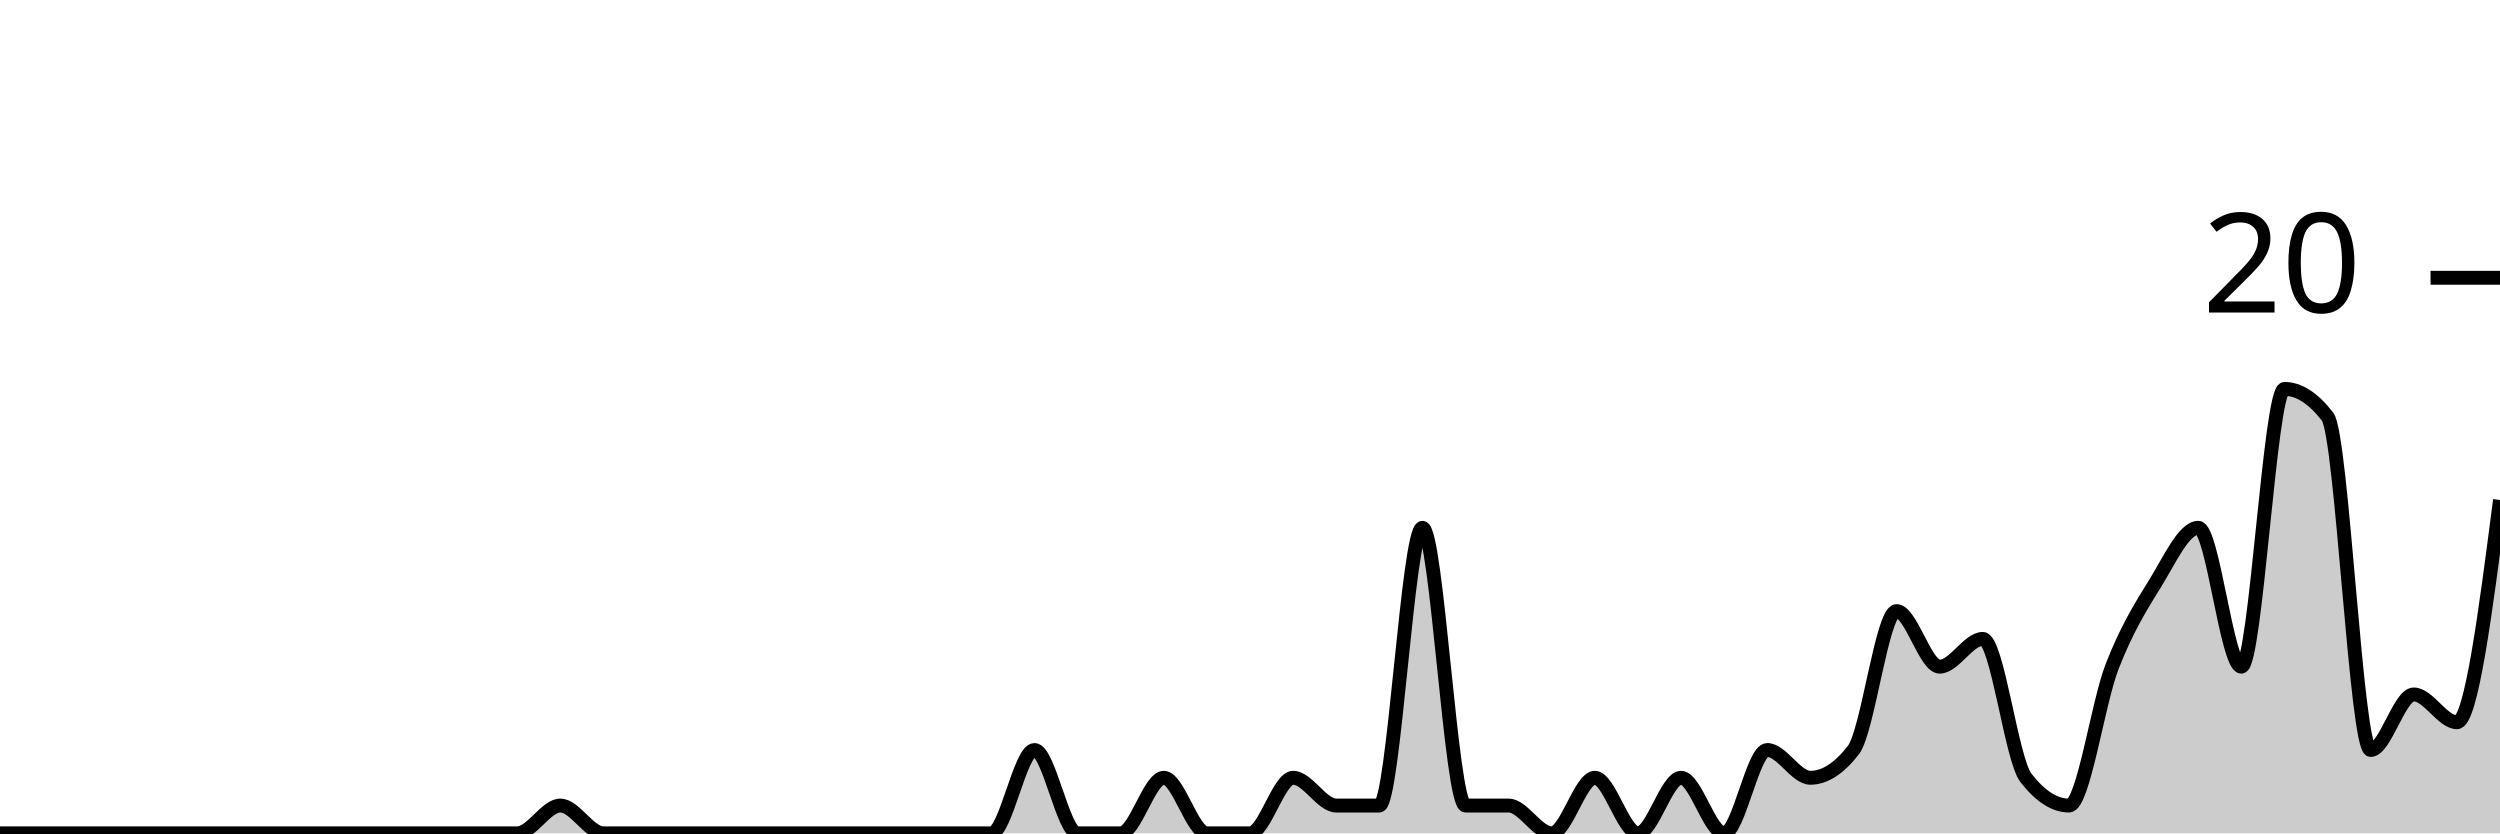
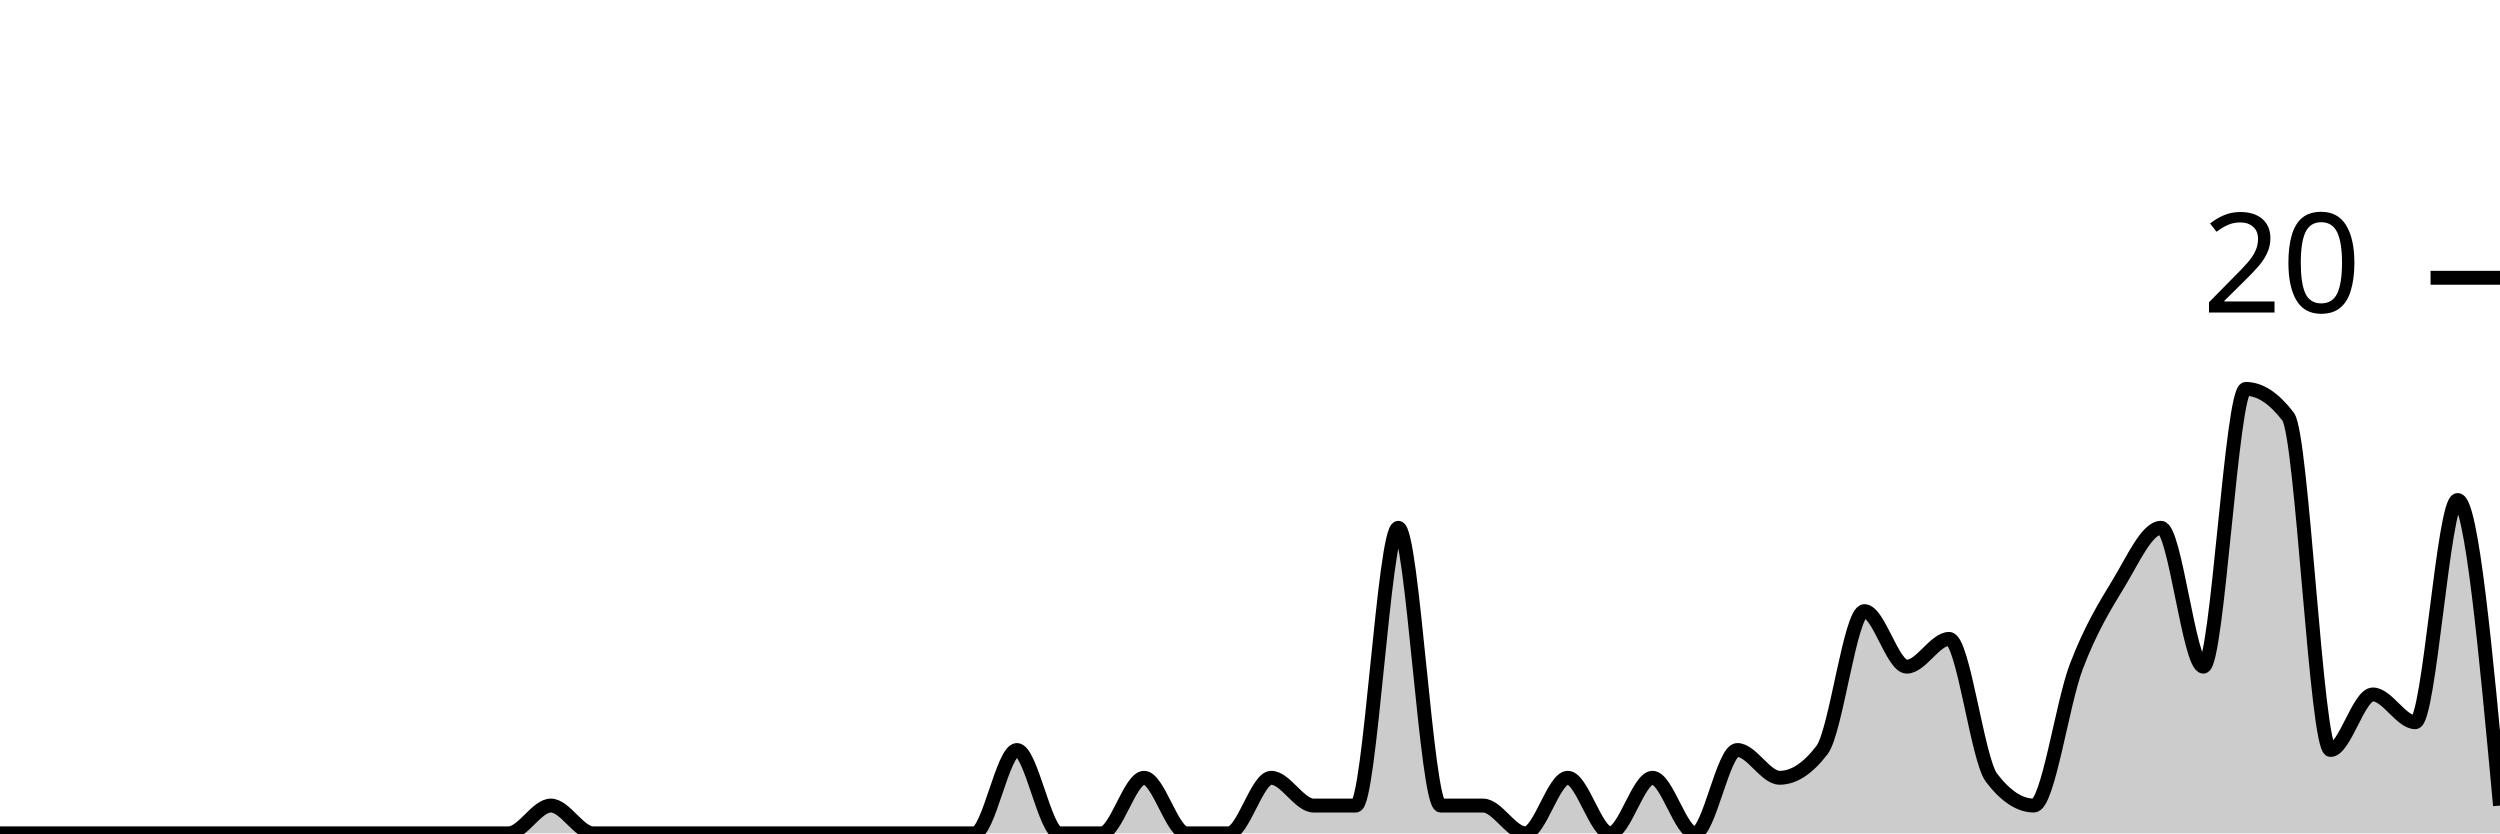
<svg xmlns="http://www.w3.org/2000/svg" viewBox="0 0 180 60">
  <g transform="translate(0,20)">
-     <path class="area" fill="rgba(0, 0, 0, 0.2)" d="M0,40C1.034,40,2.069,40,3.103,40C4.138,40,5.172,40,6.207,40C7.241,40,8.276,40,9.31,40C10.345,40,11.379,40,12.414,40C13.448,40,14.483,40,15.517,40C16.552,40,17.586,40,18.621,40C19.655,40,20.69,40,21.724,40C22.759,40,23.793,40,24.828,40C25.862,40,26.897,40,27.931,40C28.966,40,30,40,31.034,40C32.069,40,33.103,40,34.138,40C35.172,40,36.207,40,37.241,40C38.276,40,39.31,38,40.345,38C41.379,38,42.414,40,43.448,40C44.483,40,45.517,40,46.552,40C47.586,40,48.621,40,49.655,40C50.69,40,51.724,40,52.759,40C53.793,40,54.828,40,55.862,40C56.897,40,57.931,40,58.966,40C60,40,61.034,40,62.069,40C63.103,40,64.138,40,65.172,40C66.207,40,67.241,40,68.276,40C69.31,40,70.345,40,71.379,40C72.414,40,73.448,34,74.483,34C75.517,34,76.552,40,77.586,40C78.621,40,79.655,40,80.69,40C81.724,40,82.759,36,83.793,36C84.828,36,85.862,40,86.897,40C87.931,40,88.966,40,90,40C91.034,40,92.069,36,93.103,36C94.138,36,95.172,38,96.207,38C97.241,38,98.276,38,99.31,38C100.345,38,101.379,18,102.414,18C103.448,18,104.483,38,105.517,38C106.552,38,107.586,38,108.621,38C109.655,38,110.69,40,111.724,40C112.759,40,113.793,36,114.828,36C115.862,36,116.897,40,117.931,40C118.966,40,120,36,121.034,36C122.069,36,123.103,40,124.138,40C125.172,40,126.207,34,127.241,34C128.276,34,129.31,36,130.345,36C131.379,36,132.414,35.333,133.448,34C134.483,32.667,135.517,24,136.552,24C137.586,24,138.621,28,139.655,28C140.69,28,141.724,26,142.759,26C143.793,26,144.828,34.667,145.862,36C146.897,37.333,147.931,38,148.966,38C150,38,151.034,30.667,152.069,28C153.103,25.333,154.138,23.667,155.172,22C156.207,20.333,157.241,18,158.276,18C159.31,18,160.345,28,161.379,28C162.414,28,163.448,8,164.483,8C165.517,8,166.552,8.667,167.586,10C168.621,11.333,169.655,34,170.69,34C171.724,34,172.759,30,173.793,30C174.828,30,175.862,32,176.897,32C177.931,32,178.966,24,180,16L180,40C178.966,40,177.931,40,176.897,40C175.862,40,174.828,40,173.793,40C172.759,40,171.724,40,170.69,40C169.655,40,168.621,40,167.586,40C166.552,40,165.517,40,164.483,40C163.448,40,162.414,40,161.379,40C160.345,40,159.31,40,158.276,40C157.241,40,156.207,40,155.172,40C154.138,40,153.103,40,152.069,40C151.034,40,150,40,148.966,40C147.931,40,146.897,40,145.862,40C144.828,40,143.793,40,142.759,40C141.724,40,140.69,40,139.655,40C138.621,40,137.586,40,136.552,40C135.517,40,134.483,40,133.448,40C132.414,40,131.379,40,130.345,40C129.31,40,128.276,40,127.241,40C126.207,40,125.172,40,124.138,40C123.103,40,122.069,40,121.034,40C120,40,118.966,40,117.931,40C116.897,40,115.862,40,114.828,40C113.793,40,112.759,40,111.724,40C110.69,40,109.655,40,108.621,40C107.586,40,106.552,40,105.517,40C104.483,40,103.448,40,102.414,40C101.379,40,100.345,40,99.31,40C98.276,40,97.241,40,96.207,40C95.172,40,94.138,40,93.103,40C92.069,40,91.034,40,90,40C88.966,40,87.931,40,86.897,40C85.862,40,84.828,40,83.793,40C82.759,40,81.724,40,80.69,40C79.655,40,78.621,40,77.586,40C76.552,40,75.517,40,74.483,40C73.448,40,72.414,40,71.379,40C70.345,40,69.31,40,68.276,40C67.241,40,66.207,40,65.172,40C64.138,40,63.103,40,62.069,40C61.034,40,60,40,58.966,40C57.931,40,56.897,40,55.862,40C54.828,40,53.793,40,52.759,40C51.724,40,50.69,40,49.655,40C48.621,40,47.586,40,46.552,40C45.517,40,44.483,40,43.448,40C42.414,40,41.379,40,40.345,40C39.31,40,38.276,40,37.241,40C36.207,40,35.172,40,34.138,40C33.103,40,32.069,40,31.034,40C30,40,28.966,40,27.931,40C26.897,40,25.862,40,24.828,40C23.793,40,22.759,40,21.724,40C20.69,40,19.655,40,18.621,40C17.586,40,16.552,40,15.517,40C14.483,40,13.448,40,12.414,40C11.379,40,10.345,40,9.31,40C8.276,40,7.241,40,6.207,40C5.172,40,4.138,40,3.103,40C2.069,40,1.034,40,0,40Z" />
-     <path class="line" stroke="black" fill="none" d="M0,40C1.034,40,2.069,40,3.103,40C4.138,40,5.172,40,6.207,40C7.241,40,8.276,40,9.31,40C10.345,40,11.379,40,12.414,40C13.448,40,14.483,40,15.517,40C16.552,40,17.586,40,18.621,40C19.655,40,20.69,40,21.724,40C22.759,40,23.793,40,24.828,40C25.862,40,26.897,40,27.931,40C28.966,40,30,40,31.034,40C32.069,40,33.103,40,34.138,40C35.172,40,36.207,40,37.241,40C38.276,40,39.31,38,40.345,38C41.379,38,42.414,40,43.448,40C44.483,40,45.517,40,46.552,40C47.586,40,48.621,40,49.655,40C50.69,40,51.724,40,52.759,40C53.793,40,54.828,40,55.862,40C56.897,40,57.931,40,58.966,40C60,40,61.034,40,62.069,40C63.103,40,64.138,40,65.172,40C66.207,40,67.241,40,68.276,40C69.31,40,70.345,40,71.379,40C72.414,40,73.448,34,74.483,34C75.517,34,76.552,40,77.586,40C78.621,40,79.655,40,80.69,40C81.724,40,82.759,36,83.793,36C84.828,36,85.862,40,86.897,40C87.931,40,88.966,40,90,40C91.034,40,92.069,36,93.103,36C94.138,36,95.172,38,96.207,38C97.241,38,98.276,38,99.31,38C100.345,38,101.379,18,102.414,18C103.448,18,104.483,38,105.517,38C106.552,38,107.586,38,108.621,38C109.655,38,110.69,40,111.724,40C112.759,40,113.793,36,114.828,36C115.862,36,116.897,40,117.931,40C118.966,40,120,36,121.034,36C122.069,36,123.103,40,124.138,40C125.172,40,126.207,34,127.241,34C128.276,34,129.31,36,130.345,36C131.379,36,132.414,35.333,133.448,34C134.483,32.667,135.517,24,136.552,24C137.586,24,138.621,28,139.655,28C140.69,28,141.724,26,142.759,26C143.793,26,144.828,34.667,145.862,36C146.897,37.333,147.931,38,148.966,38C150,38,151.034,30.667,152.069,28C153.103,25.333,154.138,23.667,155.172,22C156.207,20.333,157.241,18,158.276,18C159.31,18,160.345,28,161.379,28C162.414,28,163.448,8,164.483,8C165.517,8,166.552,8.667,167.586,10C168.621,11.333,169.655,34,170.69,34C171.724,34,172.759,30,173.793,30C174.828,30,175.862,32,176.897,32C177.931,32,178.966,24,180,16" />
+     <path class="area" fill="rgba(0, 0, 0, 0.2)" d="M0,40C1.017,40,2.034,40,3.051,40C4.068,40,5.085,40,6.102,40C7.119,40,8.136,40,9.153,40C10.169,40,11.186,40,12.203,40C13.22,40,14.237,40,15.254,40C16.271,40,17.288,40,18.305,40C19.322,40,20.339,40,21.356,40C22.373,40,23.39,40,24.407,40C25.424,40,26.441,40,27.458,40C28.475,40,29.492,40,30.508,40C31.525,40,32.542,40,33.559,40C34.576,40,35.593,40,36.61,40C37.627,40,38.644,38,39.661,38C40.678,38,41.695,40,42.712,40C43.729,40,44.746,40,45.763,40C46.78,40,47.797,40,48.814,40C49.831,40,50.847,40,51.864,40C52.881,40,53.898,40,54.915,40C55.932,40,56.949,40,57.966,40C58.983,40,60,40,61.017,40C62.034,40,63.051,40,64.068,40C65.085,40,66.102,40,67.119,40C68.136,40,69.153,40,70.169,40C71.186,40,72.203,34,73.22,34C74.237,34,75.254,40,76.271,40C77.288,40,78.305,40,79.322,40C80.339,40,81.356,36,82.373,36C83.39,36,84.407,40,85.424,40C86.441,40,87.458,40,88.475,40C89.492,40,90.508,36,91.525,36C92.542,36,93.559,38,94.576,38C95.593,38,96.61,38,97.627,38C98.644,38,99.661,18,100.678,18C101.695,18,102.712,38,103.729,38C104.746,38,105.763,38,106.78,38C107.797,38,108.814,40,109.831,40C110.847,40,111.864,36,112.881,36C113.898,36,114.915,40,115.932,40C116.949,40,117.966,36,118.983,36C120,36,121.017,40,122.034,40C123.051,40,124.068,34,125.085,34C126.102,34,127.119,36,128.136,36C129.153,36,130.169,35.333,131.186,34C132.203,32.667,133.22,24,134.237,24C135.254,24,136.271,28,137.288,28C138.305,28,139.322,26,140.339,26C141.356,26,142.373,34.667,143.39,36C144.407,37.333,145.424,38,146.441,38C147.458,38,148.475,30.667,149.492,28C150.508,25.333,151.525,23.667,152.542,22C153.559,20.333,154.576,18,155.593,18C156.61,18,157.627,28,158.644,28C159.661,28,160.678,8,161.695,8C162.712,8,163.729,8.667,164.746,10C165.763,11.333,166.78,34,167.797,34C168.814,34,169.831,30,170.847,30C171.864,30,172.881,32,173.898,32C174.915,32,175.932,16,176.949,16C177.966,16,178.983,27,180,38L180,40C178.983,40,177.966,40,176.949,40C175.932,40,174.915,40,173.898,40C172.881,40,171.864,40,170.847,40C169.831,40,168.814,40,167.797,40C166.78,40,165.763,40,164.746,40C163.729,40,162.712,40,161.695,40C160.678,40,159.661,40,158.644,40C157.627,40,156.61,40,155.593,40C154.576,40,153.559,40,152.542,40C151.525,40,150.508,40,149.492,40C148.475,40,147.458,40,146.441,40C145.424,40,144.407,40,143.39,40C142.373,40,141.356,40,140.339,40C139.322,40,138.305,40,137.288,40C136.271,40,135.254,40,134.237,40C133.22,40,132.203,40,131.186,40C130.169,40,129.153,40,128.136,40C127.119,40,126.102,40,125.085,40C124.068,40,123.051,40,122.034,40C121.017,40,120,40,118.983,40C117.966,40,116.949,40,115.932,40C114.915,40,113.898,40,112.881,40C111.864,40,110.847,40,109.831,40C108.814,40,107.797,40,106.78,40C105.763,40,104.746,40,103.729,40C102.712,40,101.695,40,100.678,40C99.661,40,98.644,40,97.627,40C96.61,40,95.593,40,94.576,40C93.559,40,92.542,40,91.525,40C90.508,40,89.492,40,88.475,40C87.458,40,86.441,40,85.424,40C84.407,40,83.39,40,82.373,40C81.356,40,80.339,40,79.322,40C78.305,40,77.288,40,76.271,40C75.254,40,74.237,40,73.22,40C72.203,40,71.186,40,70.169,40C69.153,40,68.136,40,67.119,40C66.102,40,65.085,40,64.068,40C63.051,40,62.034,40,61.017,40C60,40,58.983,40,57.966,40C56.949,40,55.932,40,54.915,40C53.898,40,52.881,40,51.864,40C50.847,40,49.831,40,48.814,40C47.797,40,46.78,40,45.763,40C44.746,40,43.729,40,42.712,40C41.695,40,40.678,40,39.661,40C38.644,40,37.627,40,36.61,40C35.593,40,34.576,40,33.559,40C32.542,40,31.525,40,30.508,40C29.492,40,28.475,40,27.458,40C26.441,40,25.424,40,24.407,40C23.39,40,22.373,40,21.356,40C20.339,40,19.322,40,18.305,40C17.288,40,16.271,40,15.254,40C14.237,40,13.22,40,12.203,40C11.186,40,10.169,40,9.153,40C8.136,40,7.119,40,6.102,40C5.085,40,4.068,40,3.051,40C2.034,40,1.017,40,0,40Z" />
+     <path class="line" stroke="black" fill="none" d="M0,40C1.017,40,2.034,40,3.051,40C4.068,40,5.085,40,6.102,40C7.119,40,8.136,40,9.153,40C10.169,40,11.186,40,12.203,40C13.22,40,14.237,40,15.254,40C16.271,40,17.288,40,18.305,40C19.322,40,20.339,40,21.356,40C22.373,40,23.39,40,24.407,40C25.424,40,26.441,40,27.458,40C28.475,40,29.492,40,30.508,40C31.525,40,32.542,40,33.559,40C34.576,40,35.593,40,36.61,40C37.627,40,38.644,38,39.661,38C40.678,38,41.695,40,42.712,40C43.729,40,44.746,40,45.763,40C46.78,40,47.797,40,48.814,40C49.831,40,50.847,40,51.864,40C52.881,40,53.898,40,54.915,40C55.932,40,56.949,40,57.966,40C58.983,40,60,40,61.017,40C62.034,40,63.051,40,64.068,40C65.085,40,66.102,40,67.119,40C68.136,40,69.153,40,70.169,40C71.186,40,72.203,34,73.22,34C74.237,34,75.254,40,76.271,40C77.288,40,78.305,40,79.322,40C80.339,40,81.356,36,82.373,36C83.39,36,84.407,40,85.424,40C86.441,40,87.458,40,88.475,40C89.492,40,90.508,36,91.525,36C92.542,36,93.559,38,94.576,38C95.593,38,96.61,38,97.627,38C98.644,38,99.661,18,100.678,18C101.695,18,102.712,38,103.729,38C104.746,38,105.763,38,106.78,38C107.797,38,108.814,40,109.831,40C110.847,40,111.864,36,112.881,36C113.898,36,114.915,40,115.932,40C116.949,40,117.966,36,118.983,36C120,36,121.017,40,122.034,40C123.051,40,124.068,34,125.085,34C126.102,34,127.119,36,128.136,36C129.153,36,130.169,35.333,131.186,34C132.203,32.667,133.22,24,134.237,24C135.254,24,136.271,28,137.288,28C138.305,28,139.322,26,140.339,26C141.356,26,142.373,34.667,143.39,36C144.407,37.333,145.424,38,146.441,38C147.458,38,148.475,30.667,149.492,28C150.508,25.333,151.525,23.667,152.542,22C153.559,20.333,154.576,18,155.593,18C156.61,18,157.627,28,158.644,28C159.661,28,160.678,8,161.695,8C162.712,8,163.729,8.667,164.746,10C165.763,11.333,166.78,34,167.797,34C168.814,34,169.831,30,170.847,30C171.864,30,172.881,32,173.898,32C174.915,32,175.932,16,176.949,16C177.966,16,178.983,27,180,38" />
    <path class="axis-ceiling" stroke-width="1" stroke="black" fill="none" d="M175,0L180,0" />
    <text class="axis-ceiling-label" font-family="sans-serif" text-anchor="end" font-size="10px" x="170" y="2.5">20</text>
  </g>
</svg>
